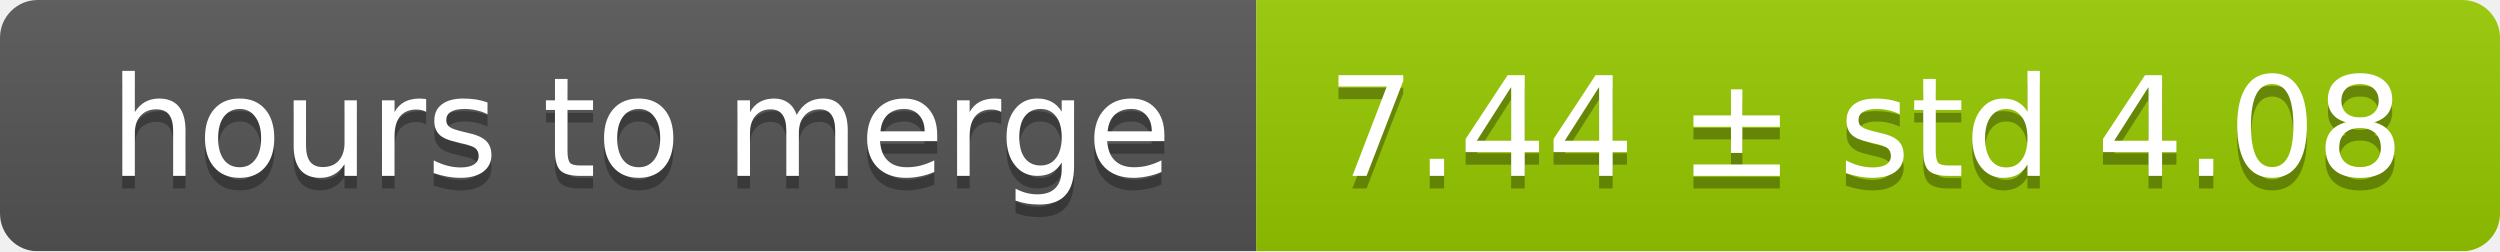
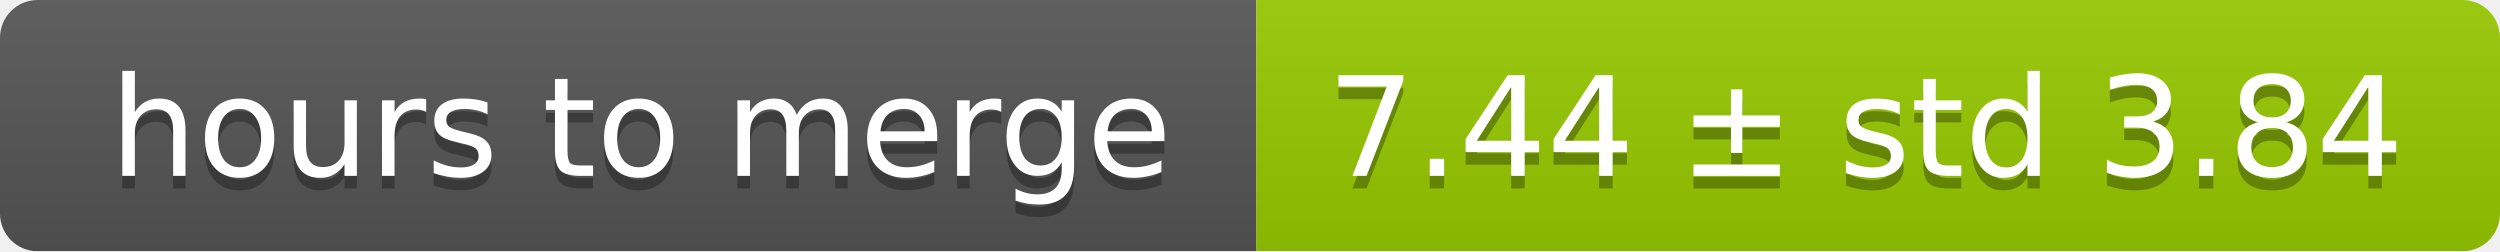
<svg xmlns="http://www.w3.org/2000/svg" width="199" height="20">
  <linearGradient id="smooth" x2="0" y2="100%">
    <stop offset="0" stop-color="#bbb" stop-opacity=".1" />
    <stop offset="1" stop-opacity=".1" />
  </linearGradient>
  <mask id="round">
    <rect width="199" height="20" rx="3" fill="#fff" />
  </mask>
  <g mask="url(#round)">
    <rect width="100" height="20" fill="#555" />
    <rect x="100" width="99" height="20" fill="#97ca00" />
    <rect width="199" height="20" fill="url(#smooth)" />
  </g>
  <g fill="#fff" text-anchor="middle" font-family="DejaVu Sans,Verdana,Geneva,sans-serif" font-size="11">
    <text x="51" y="15" fill="#010101" fill-opacity=".3">hours to merge</text>
    <text x="51" y="14">hours to merge</text>
-     <text x="148.5" y="15" fill="#010101" fill-opacity=".3">7.44 ± std 4.08</text>
-     <text x="148.5" y="14">7.44 ± std 4.08</text>
+     <text x="148.5" y="15" fill="#010101" fill-opacity=".3">7.44 ± std 3.84</text>
+     <text x="148.5" y="14">7.44 ± std 3.84</text>
  </g>
</svg>
